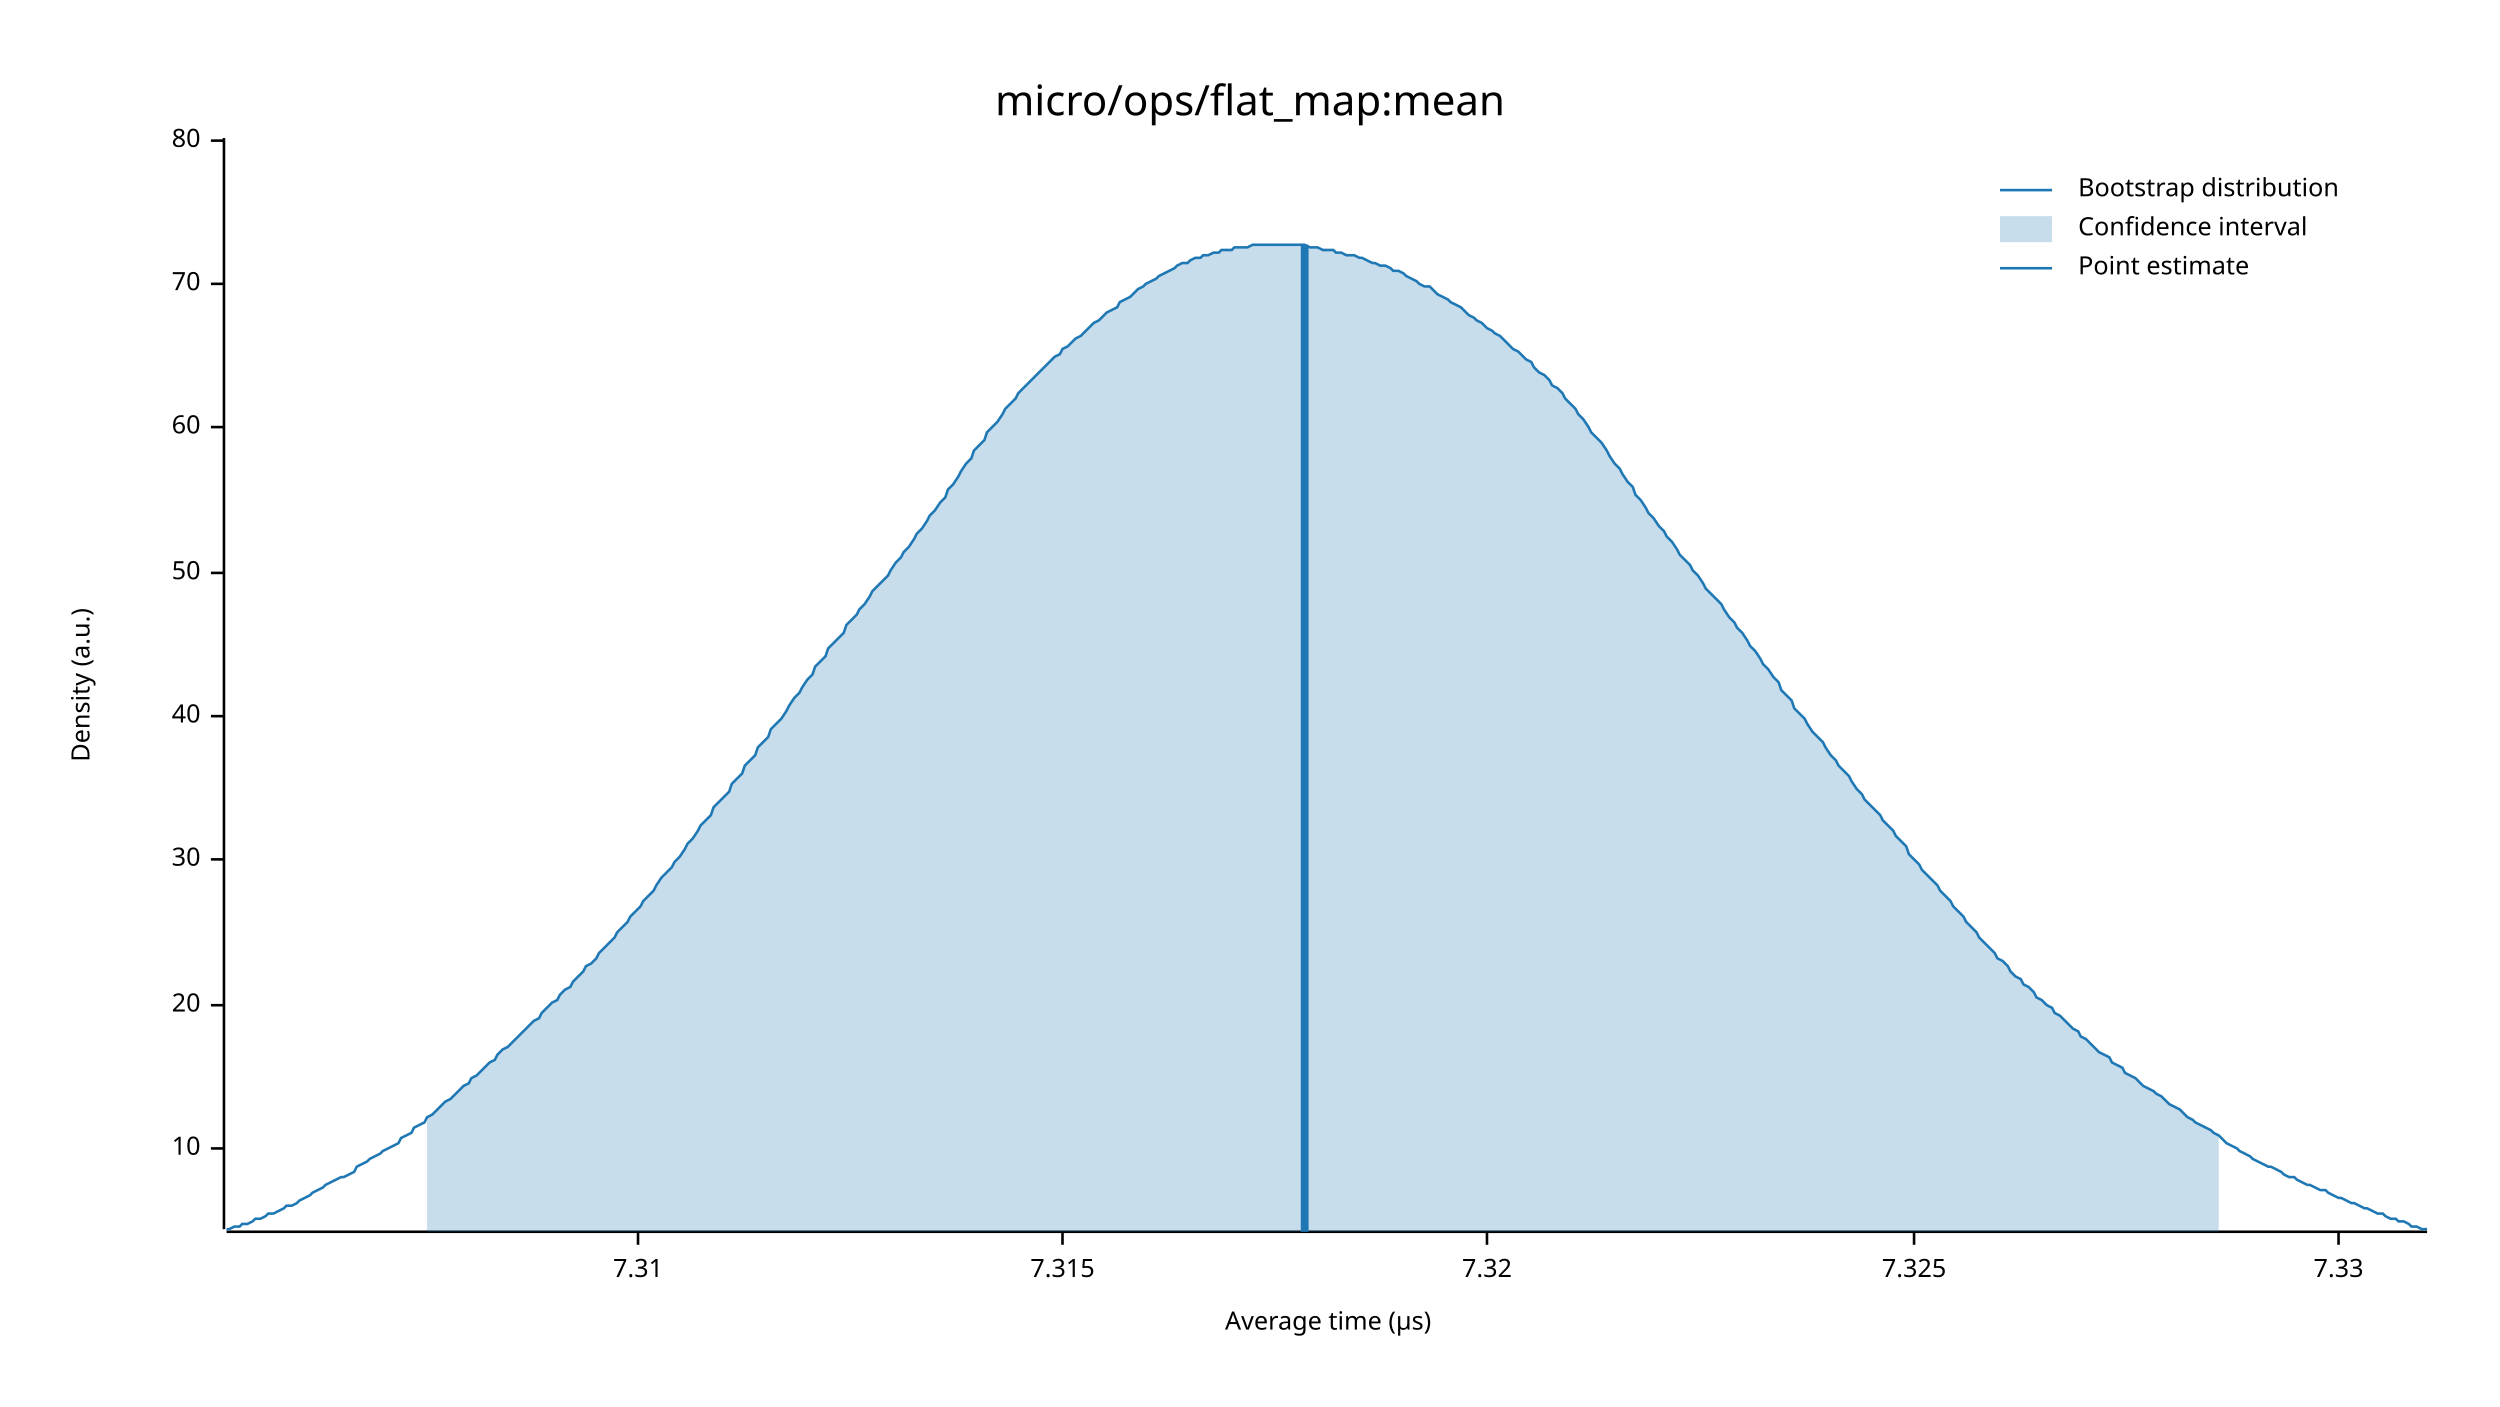
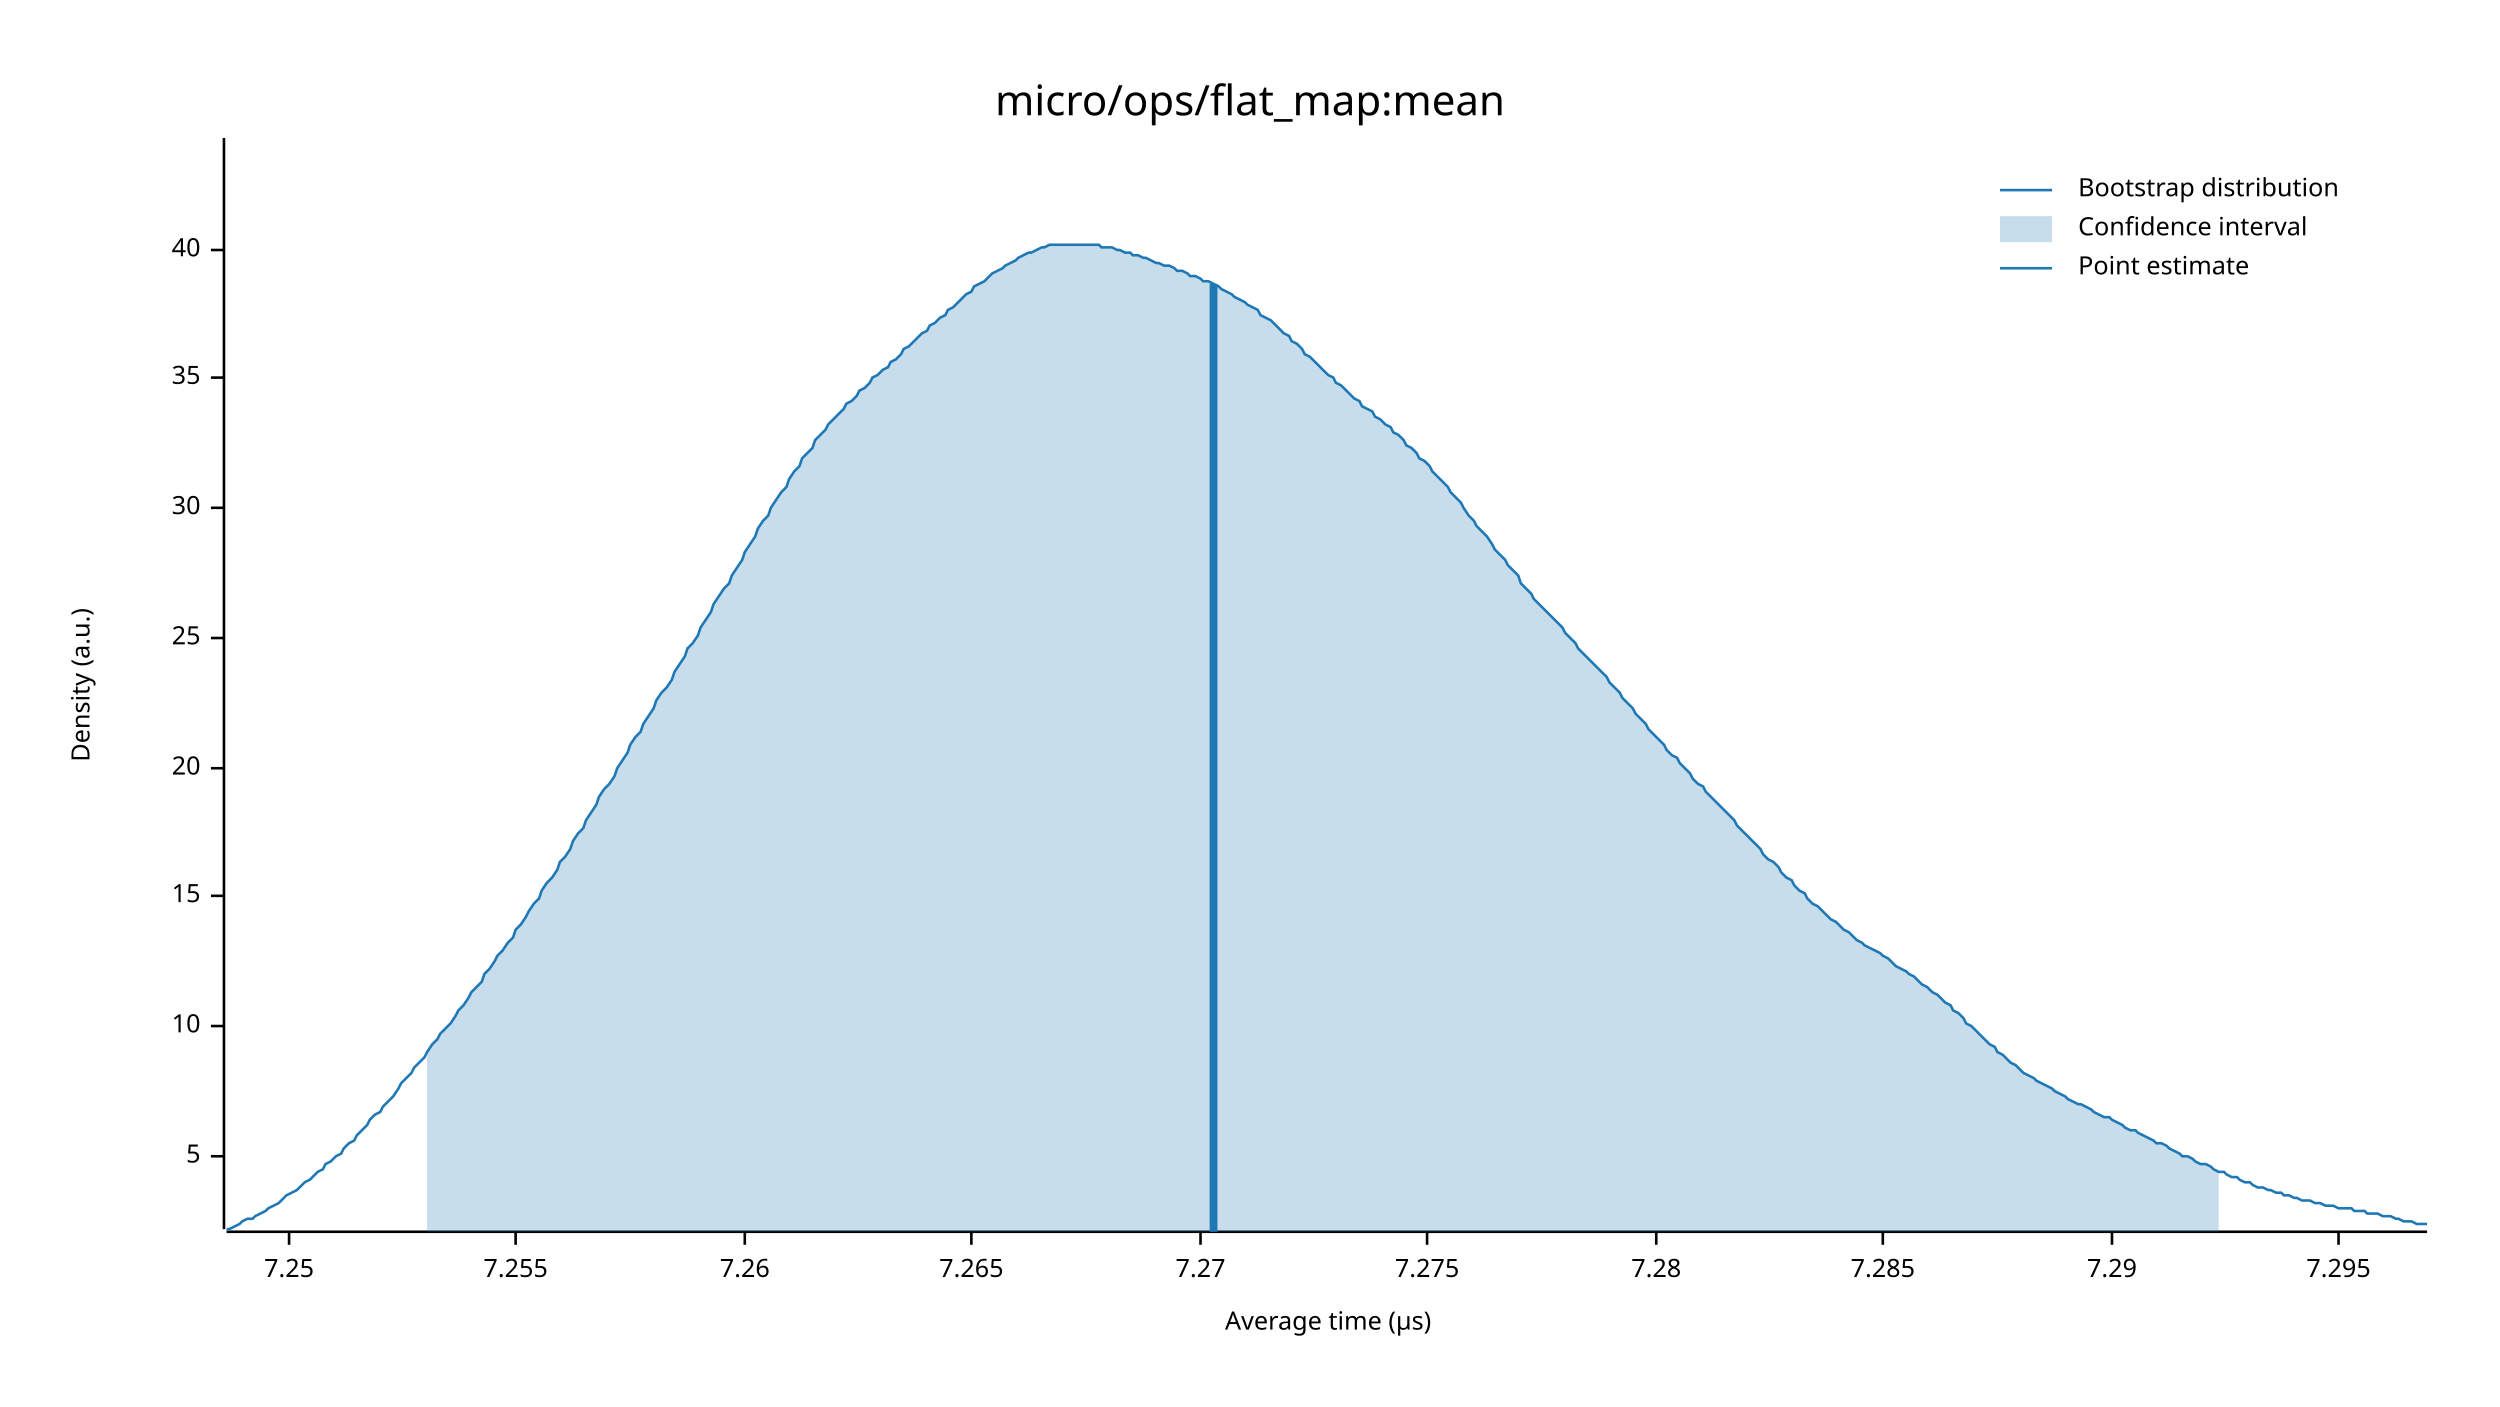
<svg xmlns="http://www.w3.org/2000/svg" width="960" height="540" viewBox="0 0 960 540">
  <text x="480" y="32" dy="0.76em" text-anchor="middle" font-family="sans-serif" font-size="16.129" opacity="1" fill="#000000">
micro/ops/flat_map:mean
</text>
  <text x="27" y="263" dy="0.76em" text-anchor="middle" font-family="sans-serif" font-size="9.677" opacity="1" fill="#000000" transform="rotate(270, 27, 263)">
Density (a.u.)
</text>
  <text x="510" y="513" dy="-0.5ex" text-anchor="middle" font-family="sans-serif" font-size="9.677" opacity="1" fill="#000000">
Average time (µs)
</text>
  <polyline fill="none" opacity="1" stroke="#000000" stroke-width="1" points="86,53 86,472 " />
-   <text x="77" y="441" dy="0.5ex" text-anchor="end" font-family="sans-serif" font-size="9.677" opacity="1" fill="#000000">
+   <text x="77" y="444" dy="0.5ex" text-anchor="end" font-family="sans-serif" font-size="9.677" opacity="1" fill="#000000">
+ 5
+ </text>
+   <polyline fill="none" opacity="1" stroke="#000000" stroke-width="1" points="81,444 86,444 " />
+   <text x="77" y="394" dy="0.5ex" text-anchor="end" font-family="sans-serif" font-size="9.677" opacity="1" fill="#000000">
10
</text>
-   <polyline fill="none" opacity="1" stroke="#000000" stroke-width="1" points="81,441 86,441 " />
-   <text x="77" y="386" dy="0.5ex" text-anchor="end" font-family="sans-serif" font-size="9.677" opacity="1" fill="#000000">
+   <polyline fill="none" opacity="1" stroke="#000000" stroke-width="1" points="81,394 86,394 " />
+   <text x="77" y="344" dy="0.5ex" text-anchor="end" font-family="sans-serif" font-size="9.677" opacity="1" fill="#000000">
+ 15
+ </text>
+   <polyline fill="none" opacity="1" stroke="#000000" stroke-width="1" points="81,344 86,344 " />
+   <text x="77" y="295" dy="0.5ex" text-anchor="end" font-family="sans-serif" font-size="9.677" opacity="1" fill="#000000">
20
</text>
-   <polyline fill="none" opacity="1" stroke="#000000" stroke-width="1" points="81,386 86,386 " />
-   <text x="77" y="330" dy="0.5ex" text-anchor="end" font-family="sans-serif" font-size="9.677" opacity="1" fill="#000000">
+   <polyline fill="none" opacity="1" stroke="#000000" stroke-width="1" points="81,295 86,295 " />
+   <text x="77" y="245" dy="0.5ex" text-anchor="end" font-family="sans-serif" font-size="9.677" opacity="1" fill="#000000">
+ 25
+ </text>
+   <polyline fill="none" opacity="1" stroke="#000000" stroke-width="1" points="81,245 86,245 " />
+   <text x="77" y="195" dy="0.5ex" text-anchor="end" font-family="sans-serif" font-size="9.677" opacity="1" fill="#000000">
30
</text>
-   <polyline fill="none" opacity="1" stroke="#000000" stroke-width="1" points="81,330 86,330 " />
-   <text x="77" y="275" dy="0.5ex" text-anchor="end" font-family="sans-serif" font-size="9.677" opacity="1" fill="#000000">
+   <polyline fill="none" opacity="1" stroke="#000000" stroke-width="1" points="81,195 86,195 " />
+   <text x="77" y="145" dy="0.5ex" text-anchor="end" font-family="sans-serif" font-size="9.677" opacity="1" fill="#000000">
+ 35
+ </text>
+   <polyline fill="none" opacity="1" stroke="#000000" stroke-width="1" points="81,145 86,145 " />
+   <text x="77" y="96" dy="0.5ex" text-anchor="end" font-family="sans-serif" font-size="9.677" opacity="1" fill="#000000">
40
</text>
-   <polyline fill="none" opacity="1" stroke="#000000" stroke-width="1" points="81,275 86,275 " />
-   <text x="77" y="220" dy="0.5ex" text-anchor="end" font-family="sans-serif" font-size="9.677" opacity="1" fill="#000000">
- 50
+   <polyline fill="none" opacity="1" stroke="#000000" stroke-width="1" points="81,96 86,96 " />
+   <polyline fill="none" opacity="1" stroke="#000000" stroke-width="1" points="87,473 932,473 " />
+   <text x="111" y="483" dy="0.76em" text-anchor="middle" font-family="sans-serif" font-size="9.677" opacity="1" fill="#000000">
+ 7.25
</text>
-   <polyline fill="none" opacity="1" stroke="#000000" stroke-width="1" points="81,220 86,220 " />
-   <text x="77" y="164" dy="0.5ex" text-anchor="end" font-family="sans-serif" font-size="9.677" opacity="1" fill="#000000">
- 60
+   <polyline fill="none" opacity="1" stroke="#000000" stroke-width="1" points="111,473 111,478 " />
+   <text x="198" y="483" dy="0.76em" text-anchor="middle" font-family="sans-serif" font-size="9.677" opacity="1" fill="#000000">
+ 7.255
</text>
-   <polyline fill="none" opacity="1" stroke="#000000" stroke-width="1" points="81,164 86,164 " />
-   <text x="77" y="109" dy="0.5ex" text-anchor="end" font-family="sans-serif" font-size="9.677" opacity="1" fill="#000000">
- 70
+   <polyline fill="none" opacity="1" stroke="#000000" stroke-width="1" points="198,473 198,478 " />
+   <text x="286" y="483" dy="0.76em" text-anchor="middle" font-family="sans-serif" font-size="9.677" opacity="1" fill="#000000">
+ 7.26
</text>
-   <polyline fill="none" opacity="1" stroke="#000000" stroke-width="1" points="81,109 86,109 " />
-   <text x="77" y="54" dy="0.5ex" text-anchor="end" font-family="sans-serif" font-size="9.677" opacity="1" fill="#000000">
- 80
+   <polyline fill="none" opacity="1" stroke="#000000" stroke-width="1" points="286,473 286,478 " />
+   <text x="373" y="483" dy="0.76em" text-anchor="middle" font-family="sans-serif" font-size="9.677" opacity="1" fill="#000000">
+ 7.265
</text>
-   <polyline fill="none" opacity="1" stroke="#000000" stroke-width="1" points="81,54 86,54 " />
-   <polyline fill="none" opacity="1" stroke="#000000" stroke-width="1" points="87,473 932,473 " />
-   <text x="245" y="483" dy="0.76em" text-anchor="middle" font-family="sans-serif" font-size="9.677" opacity="1" fill="#000000">
- 7.31
+   <polyline fill="none" opacity="1" stroke="#000000" stroke-width="1" points="373,473 373,478 " />
+   <text x="461" y="483" dy="0.76em" text-anchor="middle" font-family="sans-serif" font-size="9.677" opacity="1" fill="#000000">
+ 7.27
</text>
-   <polyline fill="none" opacity="1" stroke="#000000" stroke-width="1" points="245,473 245,478 " />
-   <text x="408" y="483" dy="0.76em" text-anchor="middle" font-family="sans-serif" font-size="9.677" opacity="1" fill="#000000">
- 7.315
+   <polyline fill="none" opacity="1" stroke="#000000" stroke-width="1" points="461,473 461,478 " />
+   <text x="548" y="483" dy="0.76em" text-anchor="middle" font-family="sans-serif" font-size="9.677" opacity="1" fill="#000000">
+ 7.275
</text>
-   <polyline fill="none" opacity="1" stroke="#000000" stroke-width="1" points="408,473 408,478 " />
-   <text x="571" y="483" dy="0.76em" text-anchor="middle" font-family="sans-serif" font-size="9.677" opacity="1" fill="#000000">
- 7.32
+   <polyline fill="none" opacity="1" stroke="#000000" stroke-width="1" points="548,473 548,478 " />
+   <text x="636" y="483" dy="0.76em" text-anchor="middle" font-family="sans-serif" font-size="9.677" opacity="1" fill="#000000">
+ 7.28
</text>
-   <polyline fill="none" opacity="1" stroke="#000000" stroke-width="1" points="571,473 571,478 " />
-   <text x="735" y="483" dy="0.76em" text-anchor="middle" font-family="sans-serif" font-size="9.677" opacity="1" fill="#000000">
- 7.325
+   <polyline fill="none" opacity="1" stroke="#000000" stroke-width="1" points="636,473 636,478 " />
+   <text x="723" y="483" dy="0.76em" text-anchor="middle" font-family="sans-serif" font-size="9.677" opacity="1" fill="#000000">
+ 7.285
</text>
-   <polyline fill="none" opacity="1" stroke="#000000" stroke-width="1" points="735,473 735,478 " />
+   <polyline fill="none" opacity="1" stroke="#000000" stroke-width="1" points="723,473 723,478 " />
+   <text x="811" y="483" dy="0.76em" text-anchor="middle" font-family="sans-serif" font-size="9.677" opacity="1" fill="#000000">
+ 7.29
+ </text>
+   <polyline fill="none" opacity="1" stroke="#000000" stroke-width="1" points="811,473 811,478 " />
  <text x="898" y="483" dy="0.76em" text-anchor="middle" font-family="sans-serif" font-size="9.677" opacity="1" fill="#000000">
- 7.33
+ 7.295
</text>
  <polyline fill="none" opacity="1" stroke="#000000" stroke-width="1" points="898,473 898,478 " />
-   <polyline fill="none" opacity="1" stroke="#1F78B4" stroke-width="1" points="87,472 88,472 90,471 92,471 93,470 95,470 97,469 98,468 100,468 102,467 103,466 105,466 107,465 109,464 110,463 112,463 114,462 115,461 117,460 119,459 120,458 122,457 124,456 125,455 127,454 129,453 131,452 132,452 134,451 136,450 137,448 139,447 141,446 142,445 144,444 146,443 147,442 149,441 151,440 153,439 154,437 156,436 158,435 159,433 161,432 163,431 164,429 166,428 168,426 169,425 171,423 173,422 175,420 176,419 178,417 180,416 181,414 183,413 185,411 186,410 188,408 190,407 191,405 193,403 195,402 197,400 198,399 200,397 202,395 203,394 205,392 207,391 208,389 210,387 212,385 214,384 215,382 217,380 219,379 220,377 222,375 224,373 225,371 227,370 229,368 230,366 232,364 234,362 236,360 237,358 239,356 241,354 242,352 244,350 246,348 247,346 249,344 251,342 252,340 254,337 256,335 258,333 259,331 261,329 263,326 264,324 266,322 268,319 269,317 271,315 273,313 274,310 276,308 278,306 280,304 281,301 283,299 285,297 286,294 288,292 290,290 291,287 293,285 295,283 296,280 298,278 300,276 302,273 303,271 305,268 307,266 308,264 310,261 312,259 313,256 315,254 317,252 318,249 320,247 322,245 324,243 325,240 327,238 329,236 330,234 332,232 334,229 335,227 337,225 339,223 341,221 342,219 344,216 346,214 347,212 349,210 351,207 352,205 354,203 356,200 357,198 359,196 361,193 363,191 364,188 366,186 368,183 369,181 371,178 373,176 374,173 376,171 378,169 379,166 381,164 383,162 385,159 386,157 388,155 390,153 391,151 393,149 395,147 396,146 398,144 400,142 401,141 403,139 405,137 407,136 408,134 410,133 412,131 413,130 415,129 417,127 418,126 420,124 422,123 423,122 425,120 427,119 429,118 430,116 432,115 434,114 435,113 437,111 439,110 440,109 442,108 444,107 445,106 447,105 449,104 451,103 452,102 454,101 456,101 457,100 459,99 461,99 462,98 464,98 466,97 468,97 469,96 471,96 473,96 474,95 476,95 478,95 479,95 481,94 483,94 484,94 486,94 488,94 490,94 491,94 493,94 495,94 496,94 498,94 500,94 501,94 503,95 505,95 506,95 508,96 510,96 512,96 513,97 515,97 517,98 518,98 520,98 522,99 523,99 525,100 527,101 528,101 530,102 532,102 534,103 535,104 537,104 539,105 540,106 542,107 544,108 545,109 547,110 549,110 550,111 552,113 554,114 556,115 557,116 559,117 561,118 562,119 564,121 566,122 567,123 569,124 571,126 573,127 574,128 576,129 578,131 579,132 581,134 583,135 584,136 586,138 588,139 589,141 591,143 593,144 595,146 596,148 598,149 600,151 601,153 603,155 605,157 606,159 608,161 610,164 611,166 613,168 615,170 617,173 618,175 620,178 622,180 623,182 625,185 627,187 628,190 630,192 632,195 633,197 635,199 637,202 639,204 640,206 642,208 644,211 645,213 647,215 649,217 650,219 652,221 654,224 655,226 657,228 659,230 661,232 662,234 664,237 666,239 667,241 669,243 671,246 672,248 674,250 676,253 677,255 679,257 681,260 683,262 684,265 686,267 688,269 689,272 691,274 693,276 694,278 696,281 698,283 700,285 701,287 703,290 705,292 706,294 708,296 710,298 711,300 713,303 715,305 716,307 718,309 720,311 722,313 723,315 725,317 727,319 728,321 730,323 732,325 733,328 735,330 737,332 738,334 740,336 742,338 744,340 745,342 747,344 749,346 750,348 752,350 754,352 755,354 757,356 759,358 760,360 762,362 764,364 766,366 767,368 769,369 771,371 772,373 774,375 776,376 777,378 779,379 781,381 782,383 784,384 786,386 788,387 789,389 791,390 793,392 794,393 796,395 798,396 799,398 801,399 803,401 804,402 806,404 808,405 810,406 811,408 813,409 815,410 816,412 818,413 820,414 821,415 823,417 825,418 827,419 828,420 830,421 832,423 833,424 835,425 837,426 838,427 840,429 842,430 843,431 845,432 847,433 849,434 850,435 852,436 854,438 855,439 857,440 859,441 860,442 862,443 864,444 865,445 867,446 869,447 871,448 872,448 874,449 876,450 877,451 879,452 881,452 882,453 884,454 886,455 887,455 889,456 891,457 893,457 894,458 896,459 898,460 899,460 901,461 903,462 904,462 906,463 908,464 909,464 911,465 913,466 915,466 916,467 918,468 920,468 921,469 923,469 925,470 926,471 928,471 930,472 932,472 " />
-   <polygon opacity="0.25" fill="#1F78B4" points="164,429 166,428 168,426 169,425 171,423 173,422 175,420 176,419 178,417 180,416 181,414 183,413 185,411 186,410 188,408 190,407 191,405 193,403 195,402 197,400 198,399 200,397 202,395 203,394 205,392 207,391 208,389 210,387 212,385 214,384 215,382 217,380 219,379 220,377 222,375 224,373 225,371 227,370 229,368 230,366 232,364 234,362 236,360 237,358 239,356 241,354 242,352 244,350 246,348 247,346 249,344 251,342 252,340 254,337 256,335 258,333 259,331 261,329 263,326 264,324 266,322 268,319 269,317 271,315 273,313 274,310 276,308 278,306 280,304 281,301 283,299 285,297 286,294 288,292 290,290 291,287 293,285 295,283 296,280 298,278 300,276 302,273 303,271 305,268 307,266 308,264 310,261 312,259 313,256 315,254 317,252 318,249 320,247 322,245 324,243 325,240 327,238 329,236 330,234 332,232 334,229 335,227 337,225 339,223 341,221 342,219 344,216 346,214 347,212 349,210 351,207 352,205 354,203 356,200 357,198 359,196 361,193 363,191 364,188 366,186 368,183 369,181 371,178 373,176 374,173 376,171 378,169 379,166 381,164 383,162 385,159 386,157 388,155 390,153 391,151 393,149 395,147 396,146 398,144 400,142 401,141 403,139 405,137 407,136 408,134 410,133 412,131 413,130 415,129 417,127 418,126 420,124 422,123 423,122 425,120 427,119 429,118 430,116 432,115 434,114 435,113 437,111 439,110 440,109 442,108 444,107 445,106 447,105 449,104 451,103 452,102 454,101 456,101 457,100 459,99 461,99 462,98 464,98 466,97 468,97 469,96 471,96 473,96 474,95 476,95 478,95 479,95 481,94 483,94 484,94 486,94 488,94 490,94 491,94 493,94 495,94 496,94 498,94 500,94 501,94 503,95 505,95 506,95 508,96 510,96 512,96 513,97 515,97 517,98 518,98 520,98 522,99 523,99 525,100 527,101 528,101 530,102 532,102 534,103 535,104 537,104 539,105 540,106 542,107 544,108 545,109 547,110 549,110 550,111 552,113 554,114 556,115 557,116 559,117 561,118 562,119 564,121 566,122 567,123 569,124 571,126 573,127 574,128 576,129 578,131 579,132 581,134 583,135 584,136 586,138 588,139 589,141 591,143 593,144 595,146 596,148 598,149 600,151 601,153 603,155 605,157 606,159 608,161 610,164 611,166 613,168 615,170 617,173 618,175 620,178 622,180 623,182 625,185 627,187 628,190 630,192 632,195 633,197 635,199 637,202 639,204 640,206 642,208 644,211 645,213 647,215 649,217 650,219 652,221 654,224 655,226 657,228 659,230 661,232 662,234 664,237 666,239 667,241 669,243 671,246 672,248 674,250 676,253 677,255 679,257 681,260 683,262 684,265 686,267 688,269 689,272 691,274 693,276 694,278 696,281 698,283 700,285 701,287 703,290 705,292 706,294 708,296 710,298 711,300 713,303 715,305 716,307 718,309 720,311 722,313 723,315 725,317 727,319 728,321 730,323 732,325 733,328 735,330 737,332 738,334 740,336 742,338 744,340 745,342 747,344 749,346 750,348 752,350 754,352 755,354 757,356 759,358 760,360 762,362 764,364 766,366 767,368 769,369 771,371 772,373 774,375 776,376 777,378 779,379 781,381 782,383 784,384 786,386 788,387 789,389 791,390 793,392 794,393 796,395 798,396 799,398 801,399 803,401 804,402 806,404 808,405 810,406 811,408 813,409 815,410 816,412 818,413 820,414 821,415 823,417 825,418 827,419 828,420 830,421 832,423 833,424 835,425 837,426 838,427 840,429 842,430 843,431 845,432 847,433 849,434 850,435 852,436 852,473 164,473 " />
-   <polyline fill="none" opacity="1" stroke="#1F78B4" stroke-width="3" points="501,473 501,94 " />
+   <polyline fill="none" opacity="1" stroke="#1F78B4" stroke-width="1" points="87,472 88,472 90,471 92,470 93,469 95,468 97,468 98,467 100,466 102,465 103,464 105,463 107,462 109,460 110,459 112,458 114,457 115,456 117,454 119,453 120,452 122,450 124,449 125,447 127,446 129,444 131,443 132,441 134,439 136,438 137,436 139,434 141,432 142,430 144,428 146,427 147,425 149,423 151,421 153,418 154,416 156,414 158,412 159,410 161,408 163,406 164,404 166,401 168,399 169,397 171,395 173,393 175,390 176,388 178,386 180,383 181,381 183,379 185,377 186,374 188,372 190,369 191,367 193,365 195,362 197,360 198,357 200,355 202,352 203,350 205,347 207,345 208,342 210,339 212,337 214,334 215,331 217,329 219,326 220,323 222,320 224,318 225,315 227,312 229,309 230,306 232,303 234,301 236,298 237,295 239,292 241,289 242,286 244,283 246,281 247,278 249,275 251,272 252,269 254,266 256,264 258,261 259,258 261,255 263,252 264,249 266,247 268,244 269,241 271,238 273,235 274,232 276,229 278,226 280,224 281,221 283,218 285,215 286,212 288,209 290,206 291,203 293,200 295,198 296,195 298,192 300,189 302,187 303,184 305,181 307,179 308,176 310,174 312,172 313,169 315,167 317,165 318,163 320,161 322,159 324,157 325,155 327,154 329,152 330,150 332,149 334,147 335,145 337,144 339,142 341,141 342,139 344,138 346,136 347,134 349,133 351,131 352,130 354,128 356,127 357,125 359,124 361,122 363,121 364,119 366,118 368,116 369,115 371,113 373,112 374,110 376,109 378,108 379,107 381,105 383,104 385,103 386,102 388,101 390,100 391,99 393,98 395,97 396,97 398,96 400,95 401,95 403,94 405,94 407,94 408,94 410,94 412,94 413,94 415,94 417,94 418,94 420,94 422,94 423,95 425,95 427,95 429,96 430,96 432,97 434,97 435,98 437,98 439,99 440,99 442,100 444,101 445,101 447,102 449,102 451,103 452,104 454,104 456,105 457,106 459,106 461,107 462,108 464,108 466,109 468,110 469,111 471,112 473,113 474,114 476,115 478,116 479,117 481,118 483,119 484,121 486,122 488,123 490,125 491,126 493,128 495,129 496,131 498,132 500,134 501,136 503,137 505,139 506,140 508,142 510,144 512,145 513,147 515,148 517,150 518,151 520,153 522,154 523,156 525,157 527,158 528,160 530,161 532,163 534,164 535,166 537,167 539,169 540,171 542,172 544,174 545,176 547,177 549,179 550,181 552,183 554,185 556,187 557,189 559,191 561,193 562,195 564,198 566,200 567,202 569,204 571,206 573,209 574,211 576,213 578,215 579,217 581,219 583,221 584,224 586,226 588,228 589,230 591,232 593,234 595,236 596,237 598,239 600,241 601,243 603,245 605,247 606,249 608,251 610,253 611,254 613,256 615,258 617,260 618,262 620,264 622,266 623,268 625,270 627,272 628,274 630,276 632,278 633,280 635,282 637,284 639,286 640,288 642,290 644,291 645,293 647,295 649,297 650,299 652,301 654,302 655,304 657,306 659,308 661,310 662,311 664,313 666,315 667,317 669,319 671,321 672,322 674,324 676,326 677,328 679,330 681,331 683,333 684,335 686,337 688,338 689,340 691,342 693,343 694,345 696,347 698,348 700,350 701,351 703,353 705,354 706,355 708,357 710,358 711,359 713,361 715,362 716,363 718,364 720,365 722,366 723,367 725,368 727,370 728,371 730,372 732,373 733,374 735,375 737,377 738,378 740,379 742,381 744,382 745,383 747,385 749,386 750,388 752,389 754,391 755,393 757,394 759,396 760,397 762,399 764,401 766,402 767,404 769,405 771,407 772,408 774,409 776,411 777,412 779,413 781,414 782,415 784,416 786,417 788,418 789,419 791,420 793,421 794,422 796,423 798,424 799,424 801,425 803,426 804,427 806,428 808,429 810,429 811,430 813,431 815,432 816,433 818,434 820,434 821,435 823,436 825,437 827,438 828,439 830,439 832,440 833,441 835,442 837,443 838,444 840,444 842,445 843,446 845,447 847,447 849,448 850,449 852,450 854,450 855,451 857,452 859,452 860,453 862,454 864,454 865,455 867,456 869,456 871,457 872,457 874,458 876,458 877,459 879,459 881,460 882,460 884,461 886,461 887,461 889,462 891,462 893,463 894,463 896,463 898,464 899,464 901,464 903,464 904,465 906,465 908,465 909,466 911,466 913,466 915,467 916,467 918,467 920,468 921,468 923,469 925,469 926,469 928,470 930,470 932,470 " />
+   <polygon opacity="0.25" fill="#1F78B4" points="164,404 166,401 168,399 169,397 171,395 173,393 175,390 176,388 178,386 180,383 181,381 183,379 185,377 186,374 188,372 190,369 191,367 193,365 195,362 197,360 198,357 200,355 202,352 203,350 205,347 207,345 208,342 210,339 212,337 214,334 215,331 217,329 219,326 220,323 222,320 224,318 225,315 227,312 229,309 230,306 232,303 234,301 236,298 237,295 239,292 241,289 242,286 244,283 246,281 247,278 249,275 251,272 252,269 254,266 256,264 258,261 259,258 261,255 263,252 264,249 266,247 268,244 269,241 271,238 273,235 274,232 276,229 278,226 280,224 281,221 283,218 285,215 286,212 288,209 290,206 291,203 293,200 295,198 296,195 298,192 300,189 302,187 303,184 305,181 307,179 308,176 310,174 312,172 313,169 315,167 317,165 318,163 320,161 322,159 324,157 325,155 327,154 329,152 330,150 332,149 334,147 335,145 337,144 339,142 341,141 342,139 344,138 346,136 347,134 349,133 351,131 352,130 354,128 356,127 357,125 359,124 361,122 363,121 364,119 366,118 368,116 369,115 371,113 373,112 374,110 376,109 378,108 379,107 381,105 383,104 385,103 386,102 388,101 390,100 391,99 393,98 395,97 396,97 398,96 400,95 401,95 403,94 405,94 407,94 408,94 410,94 412,94 413,94 415,94 417,94 418,94 420,94 422,94 423,95 425,95 427,95 429,96 430,96 432,97 434,97 435,98 437,98 439,99 440,99 442,100 444,101 445,101 447,102 449,102 451,103 452,104 454,104 456,105 457,106 459,106 461,107 462,108 464,108 466,109 468,110 469,111 471,112 473,113 474,114 476,115 478,116 479,117 481,118 483,119 484,121 486,122 488,123 490,125 491,126 493,128 495,129 496,131 498,132 500,134 501,136 503,137 505,139 506,140 508,142 510,144 512,145 513,147 515,148 517,150 518,151 520,153 522,154 523,156 525,157 527,158 528,160 530,161 532,163 534,164 535,166 537,167 539,169 540,171 542,172 544,174 545,176 547,177 549,179 550,181 552,183 554,185 556,187 557,189 559,191 561,193 562,195 564,198 566,200 567,202 569,204 571,206 573,209 574,211 576,213 578,215 579,217 581,219 583,221 584,224 586,226 588,228 589,230 591,232 593,234 595,236 596,237 598,239 600,241 601,243 603,245 605,247 606,249 608,251 610,253 611,254 613,256 615,258 617,260 618,262 620,264 622,266 623,268 625,270 627,272 628,274 630,276 632,278 633,280 635,282 637,284 639,286 640,288 642,290 644,291 645,293 647,295 649,297 650,299 652,301 654,302 655,304 657,306 659,308 661,310 662,311 664,313 666,315 667,317 669,319 671,321 672,322 674,324 676,326 677,328 679,330 681,331 683,333 684,335 686,337 688,338 689,340 691,342 693,343 694,345 696,347 698,348 700,350 701,351 703,353 705,354 706,355 708,357 710,358 711,359 713,361 715,362 716,363 718,364 720,365 722,366 723,367 725,368 727,370 728,371 730,372 732,373 733,374 735,375 737,377 738,378 740,379 742,381 744,382 745,383 747,385 749,386 750,388 752,389 754,391 755,393 757,394 759,396 760,397 762,399 764,401 766,402 767,404 769,405 771,407 772,408 774,409 776,411 777,412 779,413 781,414 782,415 784,416 786,417 788,418 789,419 791,420 793,421 794,422 796,423 798,424 799,424 801,425 803,426 804,427 806,428 808,429 810,429 811,430 813,431 815,432 816,433 818,434 820,434 821,435 823,436 825,437 827,438 828,439 830,439 832,440 833,441 835,442 837,443 838,444 840,444 842,445 843,446 845,447 847,447 849,448 850,449 852,450 852,473 164,473 " />
+   <polyline fill="none" opacity="1" stroke="#1F78B4" stroke-width="3" points="466,473 466,109 " />
  <text x="798" y="68" dy="0.76em" text-anchor="start" font-family="sans-serif" font-size="9.677" opacity="1" fill="#000000">
Bootstrap distribution
</text>
  <text x="798" y="83" dy="0.76em" text-anchor="start" font-family="sans-serif" font-size="9.677" opacity="1" fill="#000000">
Confidence interval
</text>
  <text x="798" y="98" dy="0.76em" text-anchor="start" font-family="sans-serif" font-size="9.677" opacity="1" fill="#000000">
Point estimate
</text>
  <polyline fill="none" opacity="1" stroke="#1F78B4" stroke-width="1" points="768,73 788,73 " />
  <rect x="768" y="83" width="20" height="10" opacity="0.25" fill="#1F78B4" stroke="none" />
  <polyline fill="none" opacity="1" stroke="#1F78B4" stroke-width="1" points="768,103 788,103 " />
</svg>
